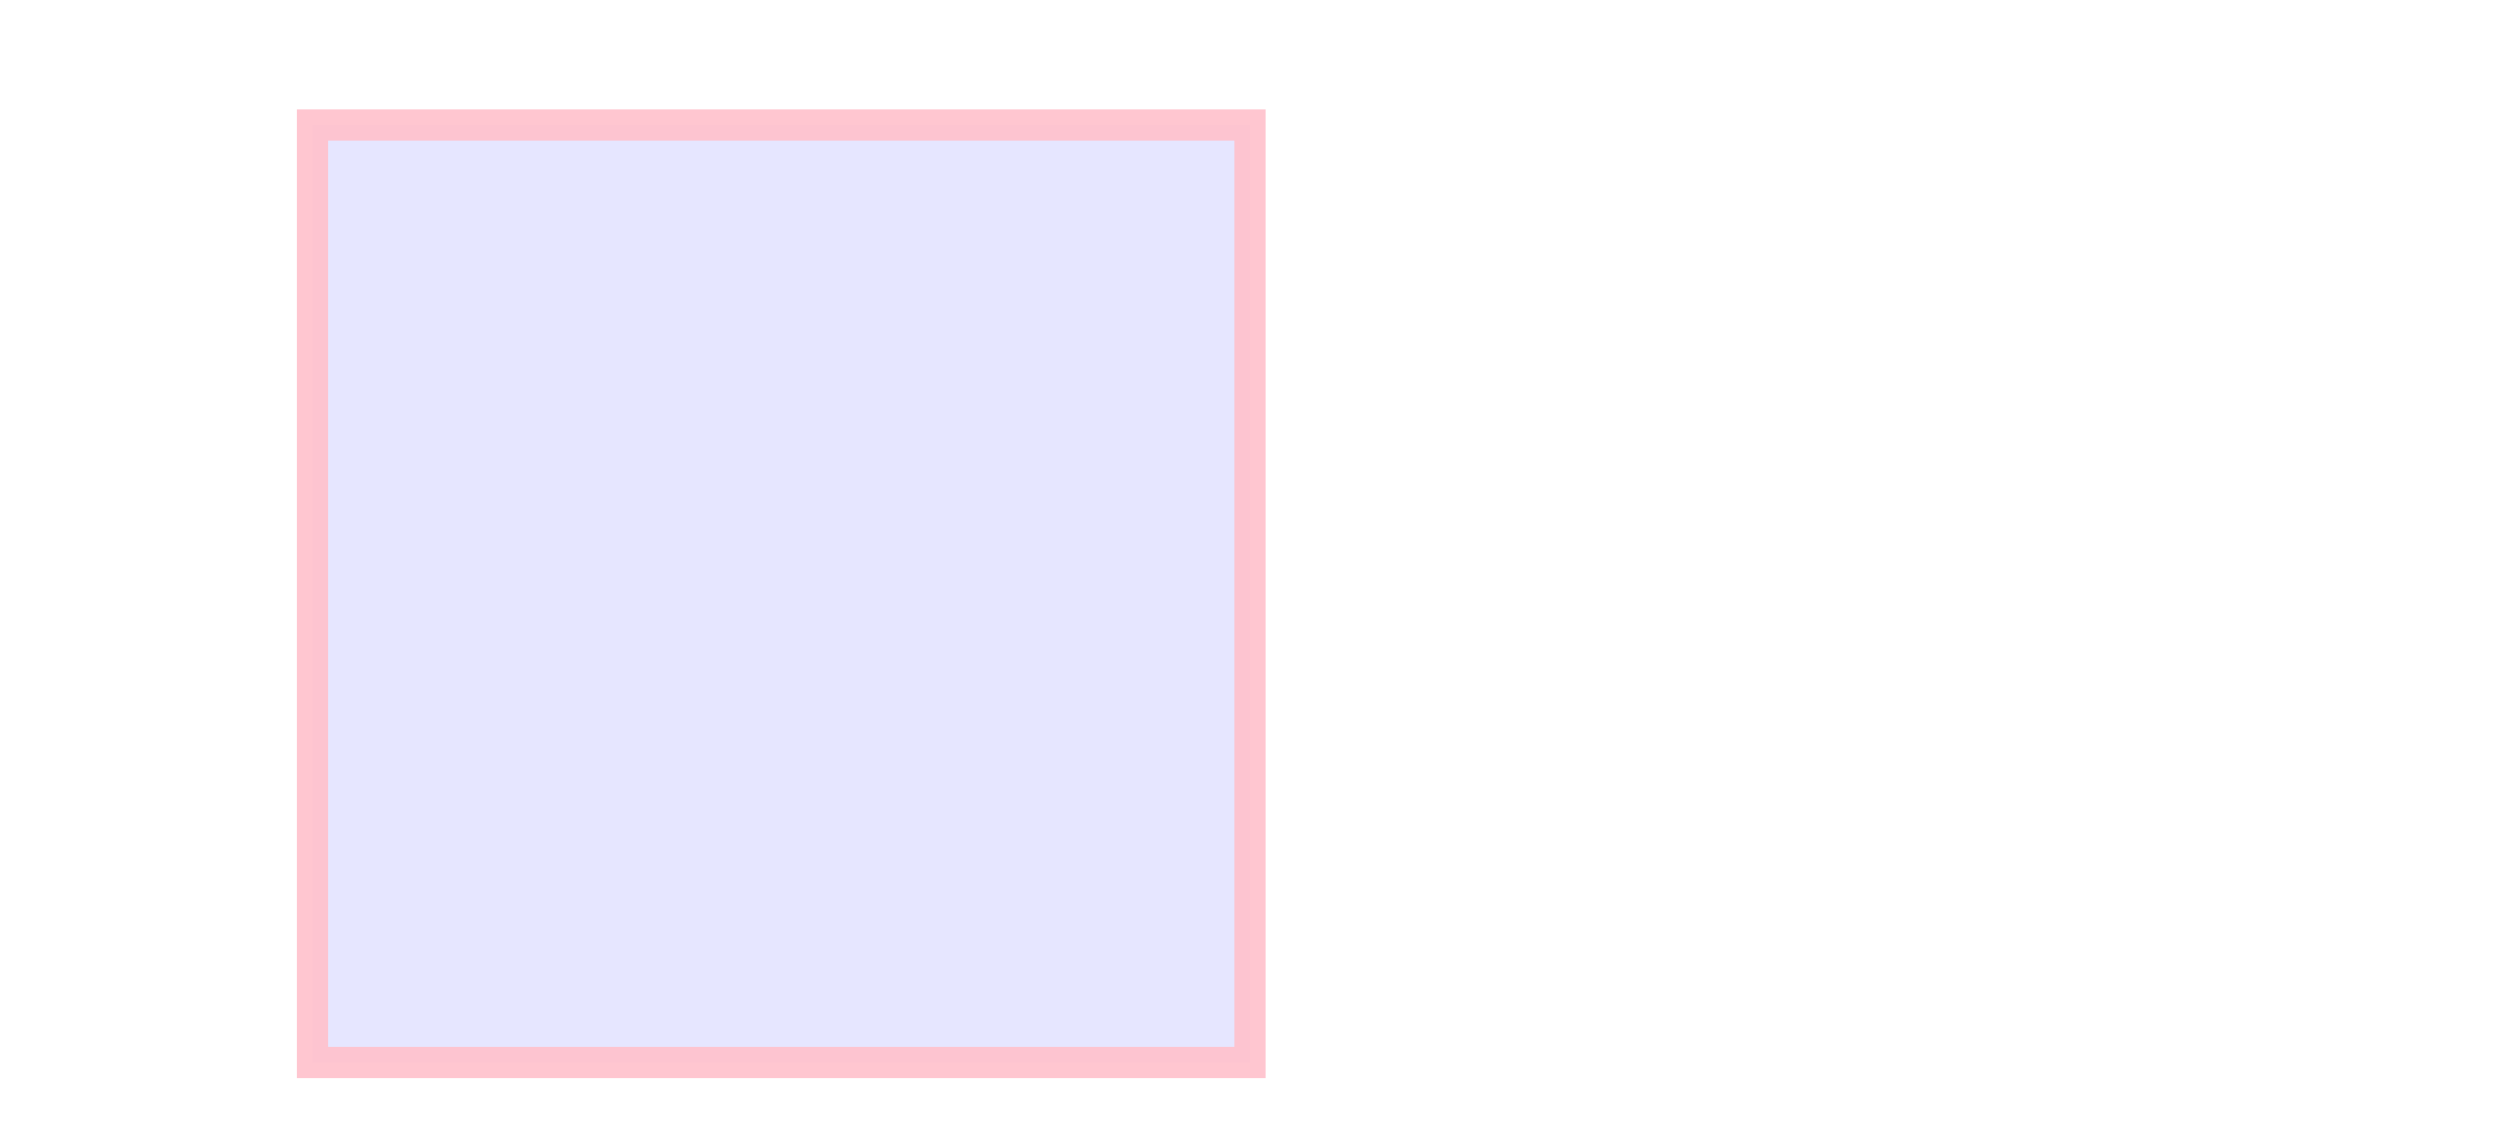
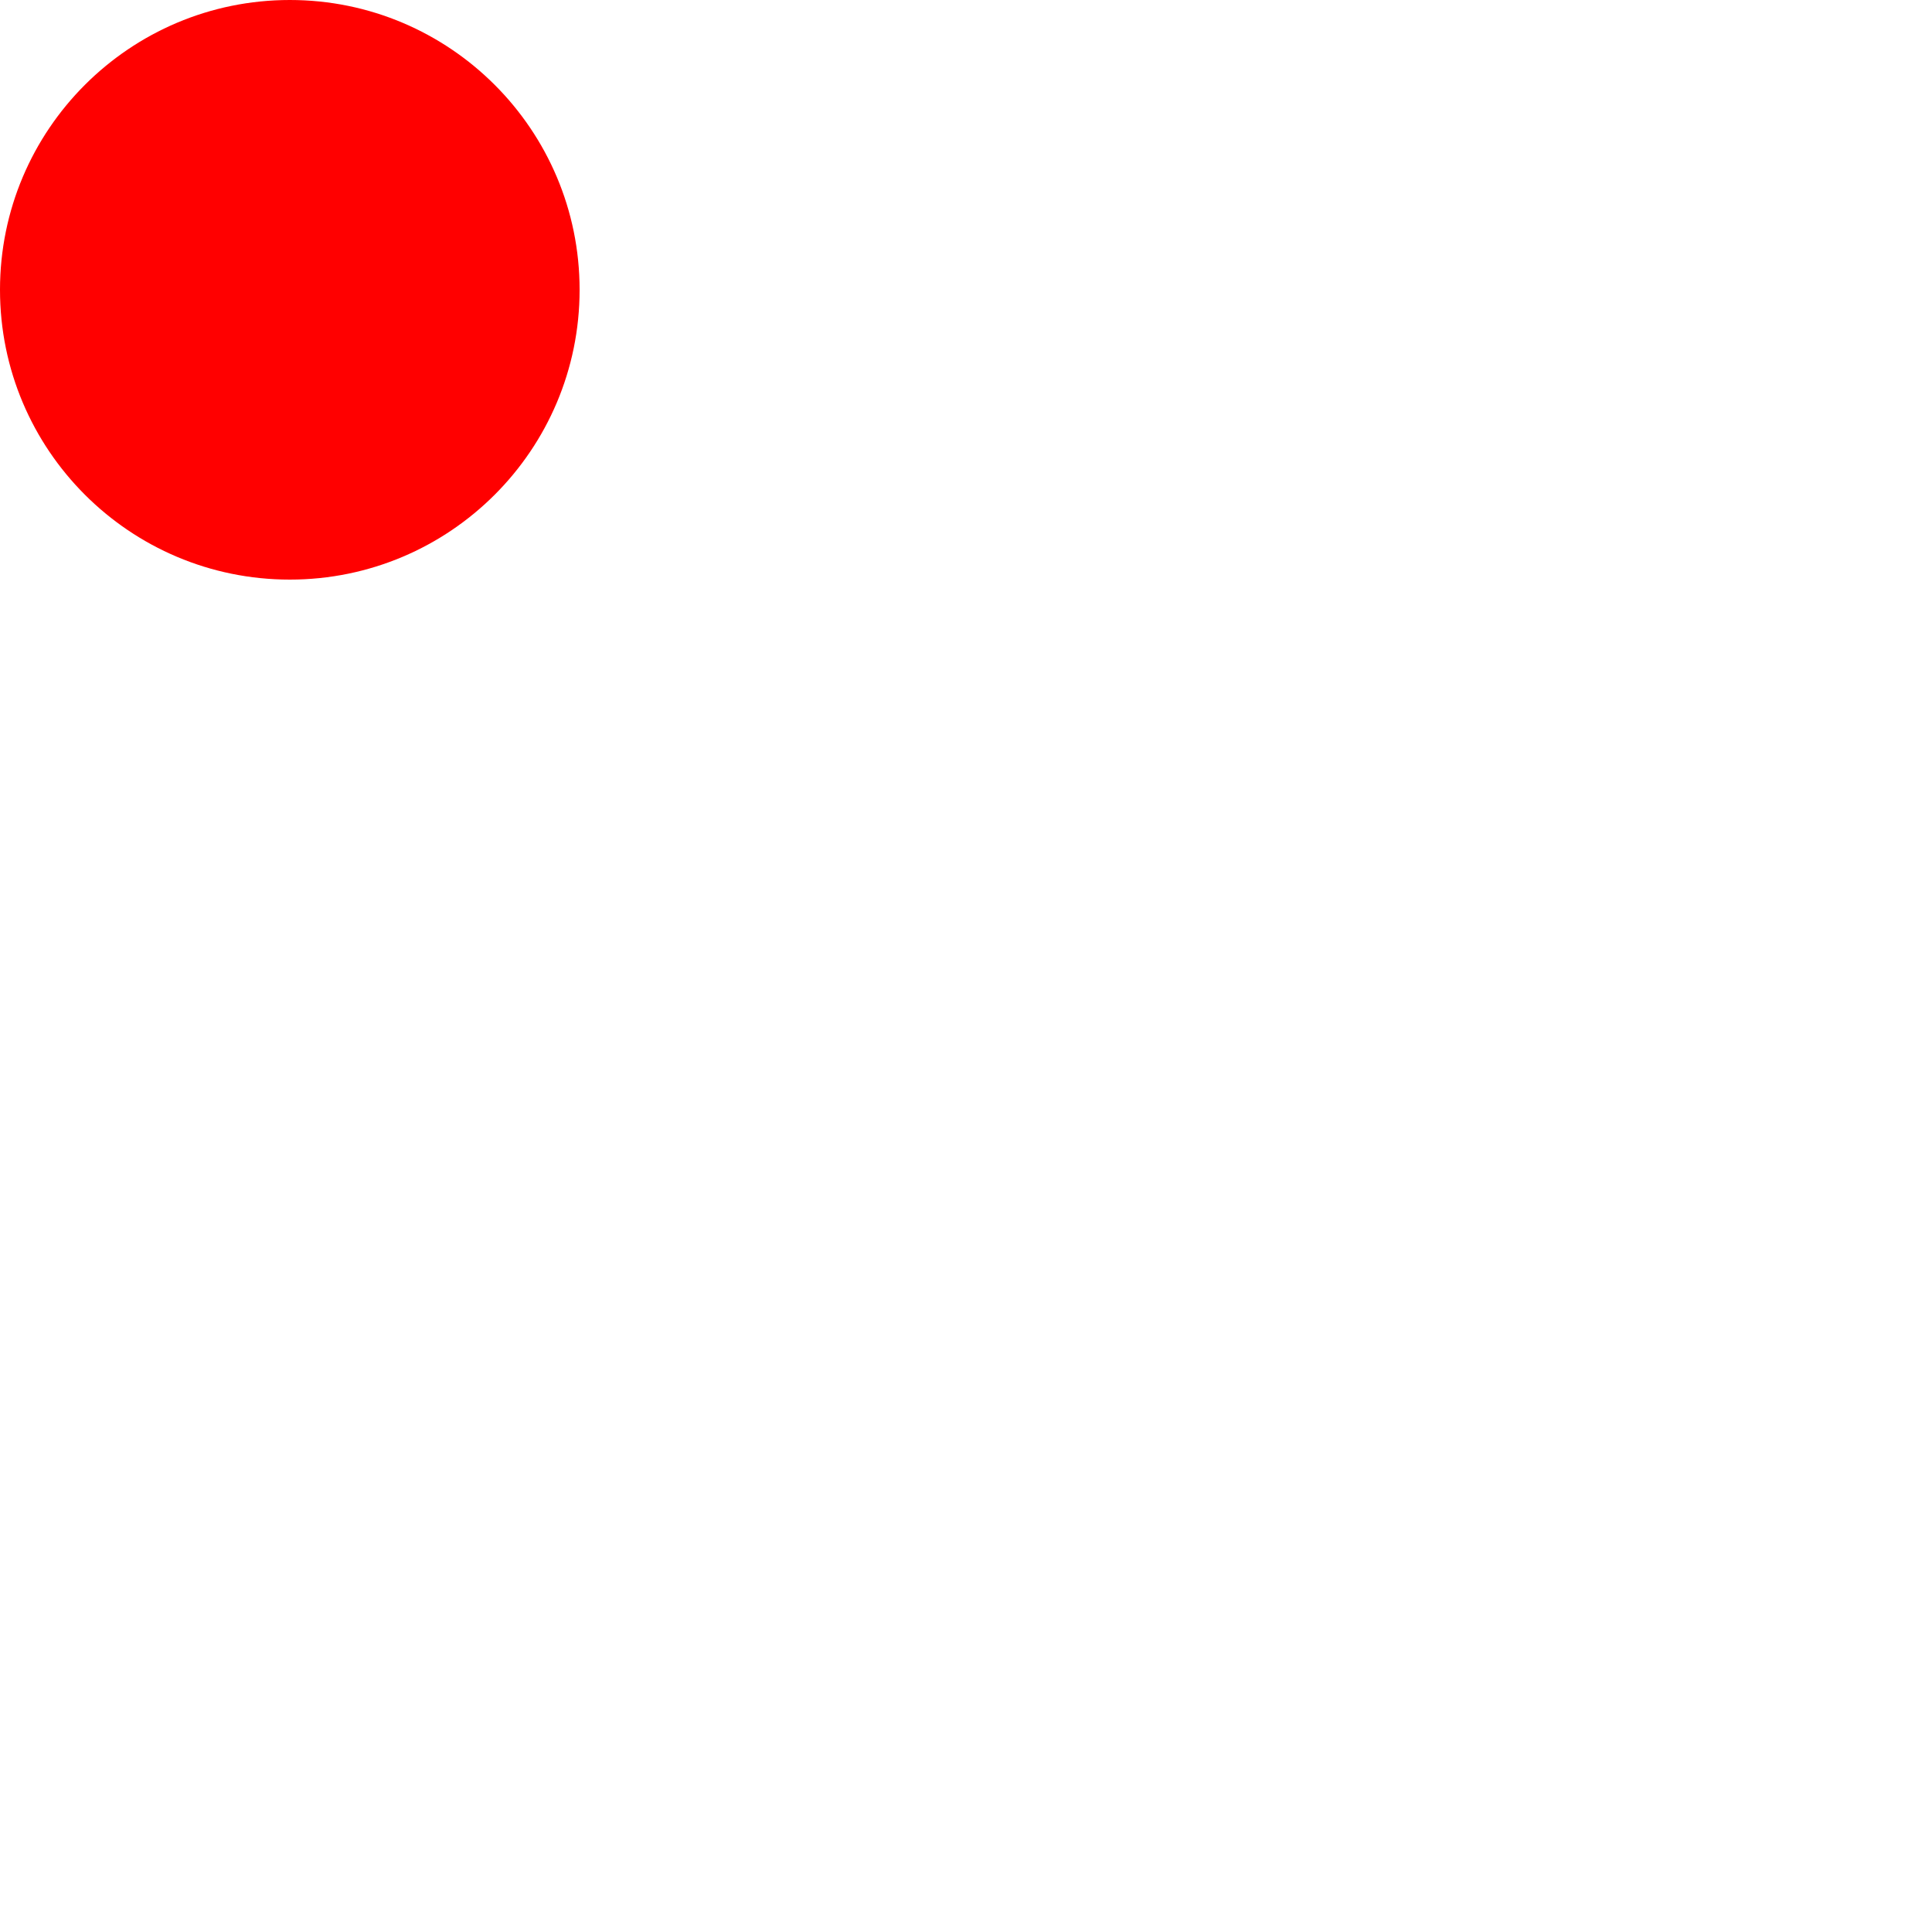
- <svg width="400" height="180">
-   <rect x="50" y="20" width="150" height="150" style="fill:blue;stroke:pink;stroke-width:5;fill-opacity:0.1;stroke-opacity:0.9" />
+ <svg xmlns="http://www.w3.org/2000/svg" width="200" height="200" viewBox="0 0 200 200">
+   <circle id="circle--red" cx="30" cy="30" r="30" fill="#f00" />
</svg>
